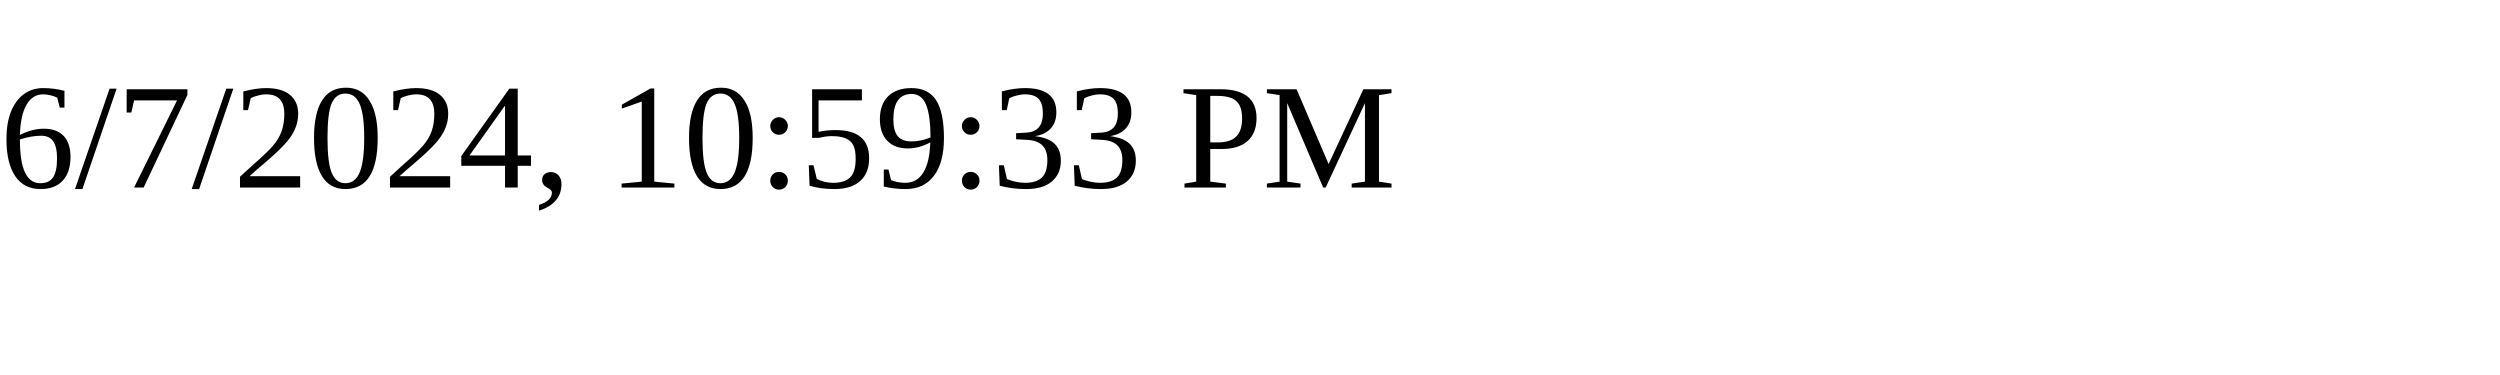
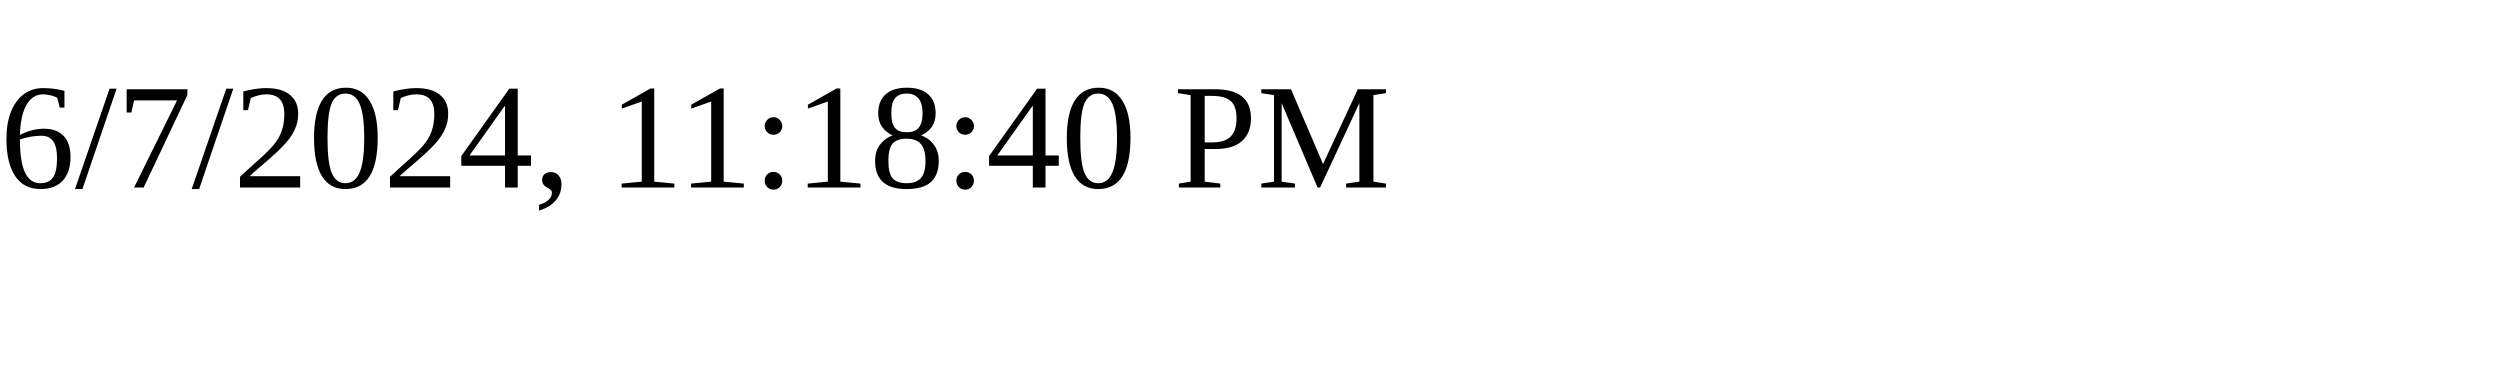
<svg xmlns="http://www.w3.org/2000/svg" height="30" width="200">
-   <text x="0" y="15">6/7/2024, 10:59:33 PM</text>
+   <text x="0" y="15">6/7/2024, 11:18:40 PM</text>
</svg>
